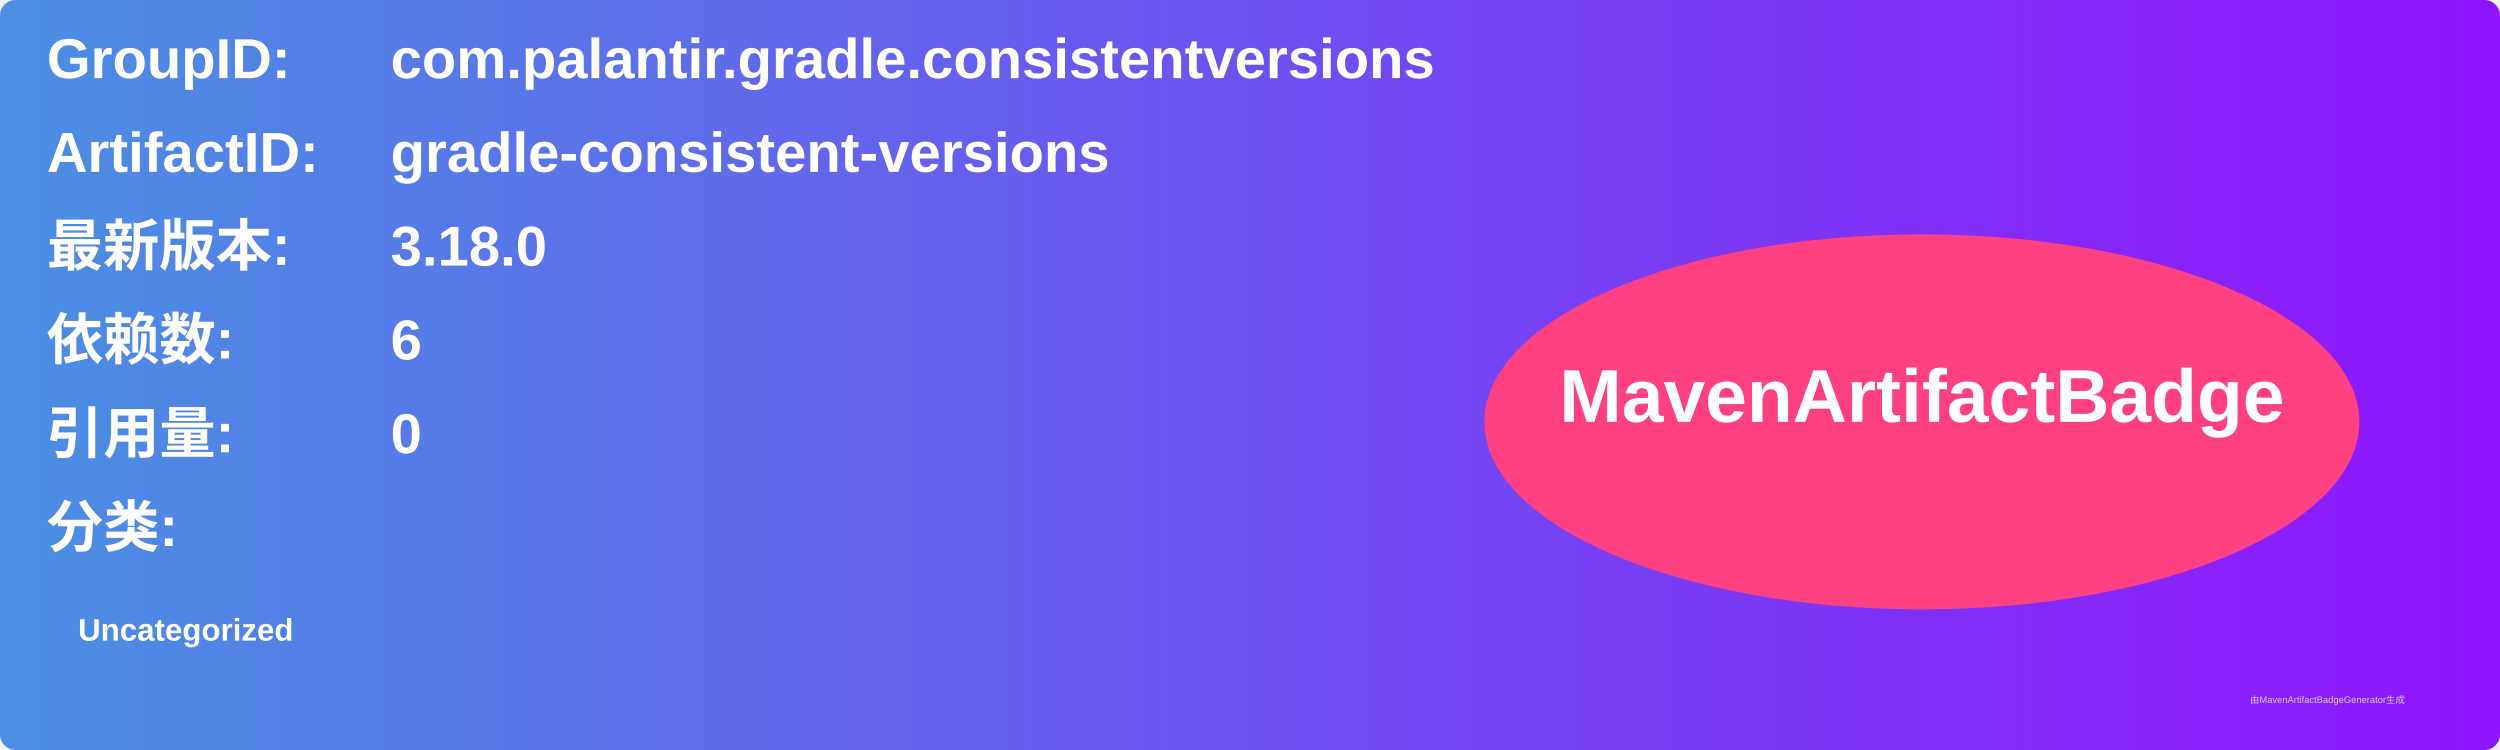
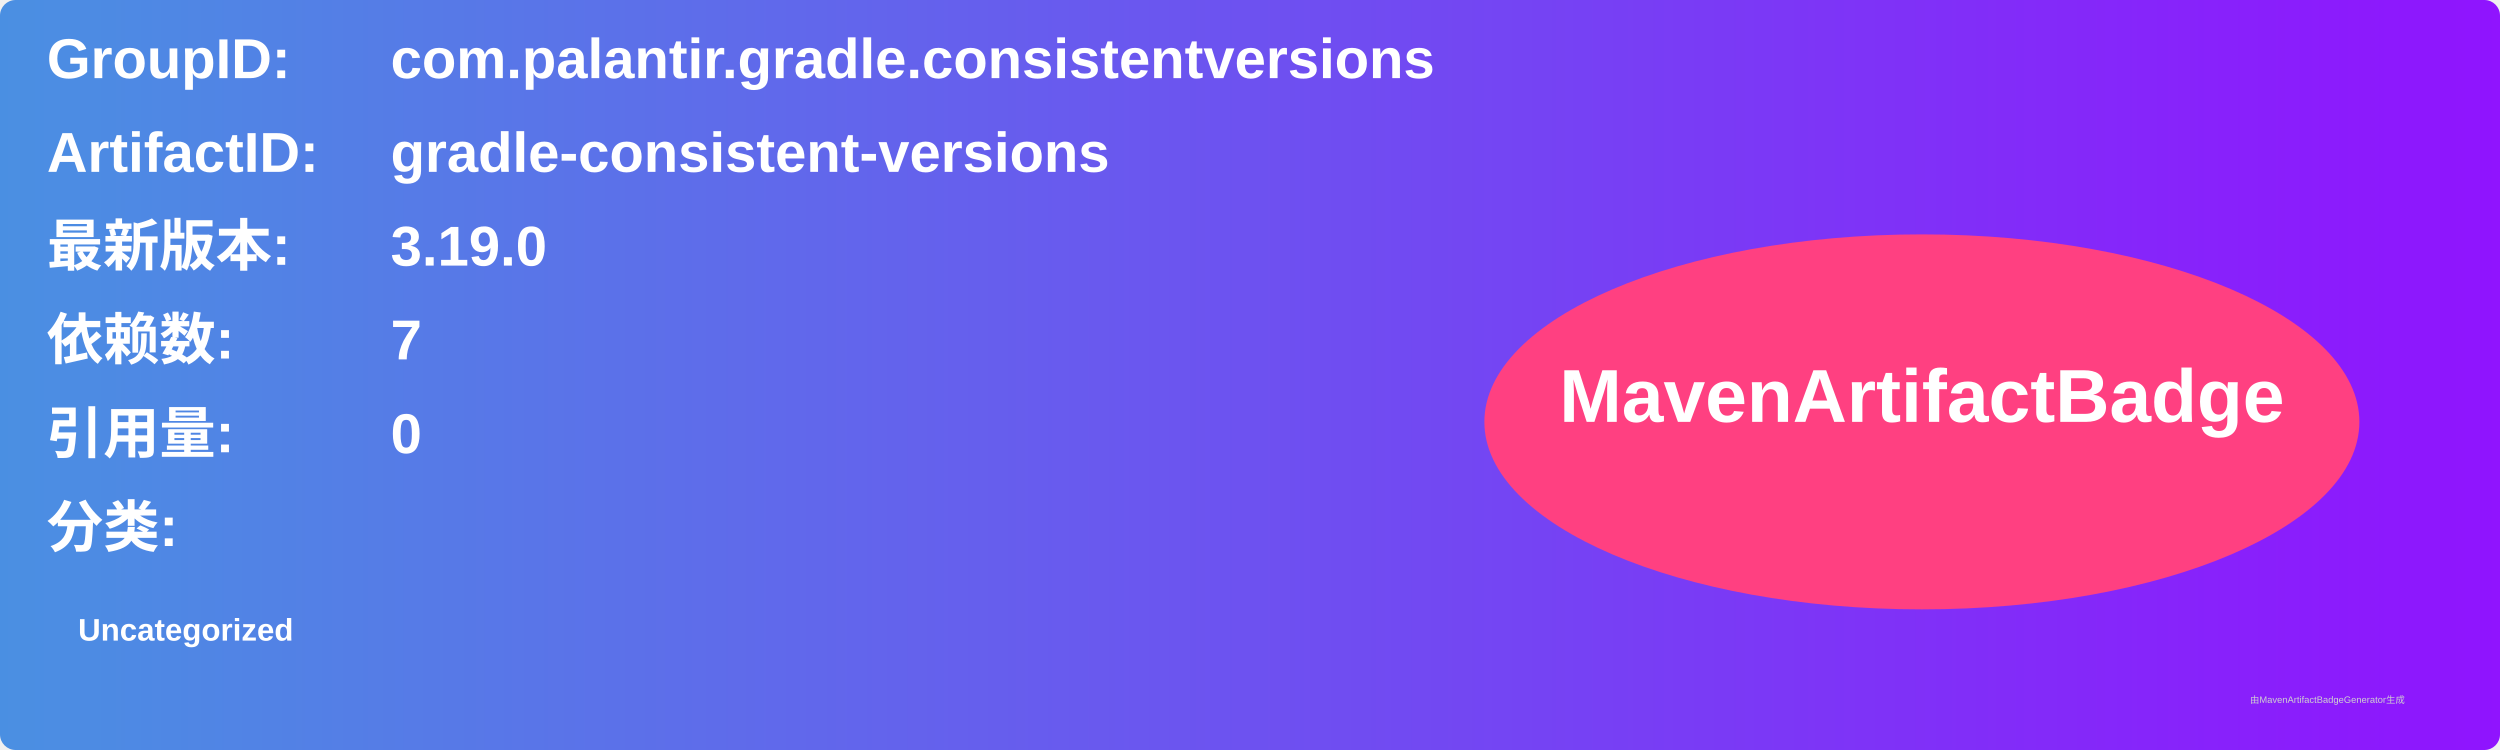
<svg xmlns="http://www.w3.org/2000/svg" width="800" height="240" viewBox="0 0 800 240">
  <linearGradient id="grad" x1="0%" y1="0%" x2="100%" y2="0%">
    <stop offset="0%" stop-color="#4a90e2" />
    <stop offset="100%" stop-color="#9013fe" />
  </linearGradient>
  <rect width="100%" height="100%" rx="5" ry="5" fill="url(#grad)" />
  <g transform="translate(15, 15)">
    <text x="0" y="10" font-family="Arial" font-size="18" fill="white" font-weight="bold" width="260">GroupID:</text>
    <text x="110" y="10" font-family="Arial" font-size="18" fill="white" font-weight="bold" width="460">com.palantir.gradle.consistentversions</text>
    <text x="0" y="40" font-family="Arial" font-size="18" fill="white" font-weight="bold" width="260">ArtifactID:</text>
    <text x="110" y="40" font-family="Arial" font-size="18" fill="white" font-weight="bold" width="460">gradle-consistent-versions</text>
    <text x="0" y="70" font-family="Arial" font-size="18" fill="white" font-weight="bold">最新版本:</text>
    <text x="110" y="70" font-family="Arial" font-size="18" fill="white" font-weight="bold">
-       <tspan font-weight="bold">3.18.0</tspan>
+       <tspan font-weight="bold">3.19.0</tspan>
    </text>
    <text x="0" y="100" font-family="Arial" font-size="18" fill="white" font-weight="bold">依赖数: </text>
    <text x="110" y="100" font-family="Arial" font-size="18" fill="white">
-       <tspan font-weight="bold">6</tspan>
+       <tspan font-weight="bold">7</tspan>
    </text>
    <text x="0" y="130" font-family="Arial" font-size="18" fill="white" font-weight="bold">引用量: </text>
    <text x="110" y="130" font-family="Arial" font-size="18" fill="white">
      <tspan font-weight="bold">0</tspan>
    </text>
    <text x="0" y="160" font-family="Arial" font-size="18" fill="white" font-weight="bold">分类:</text>
    <text x="10" y="190" font-family="Arial" font-size="10" fill="white">
      <tspan font-weight="bold">Uncategorized</tspan>
    </text>
    <ellipse cx="600" cy="120" rx="140" ry="60" fill="#ff4081" />
    <text x="600" y="120" text-anchor="middle" font-family="Arial" font-size="24" fill="white" font-weight="bold">MavenArtifactBadge</text>
  </g>
  <text x="720" y="225" font-family="Arial" font-size="3" fill="#d0d0d0">由MavenArtifactBadgeGenerator生成</text>
</svg>
